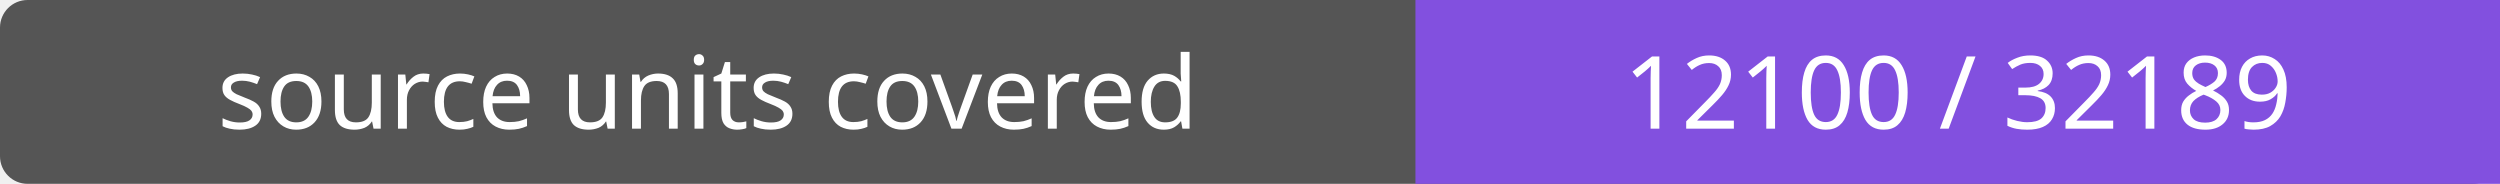
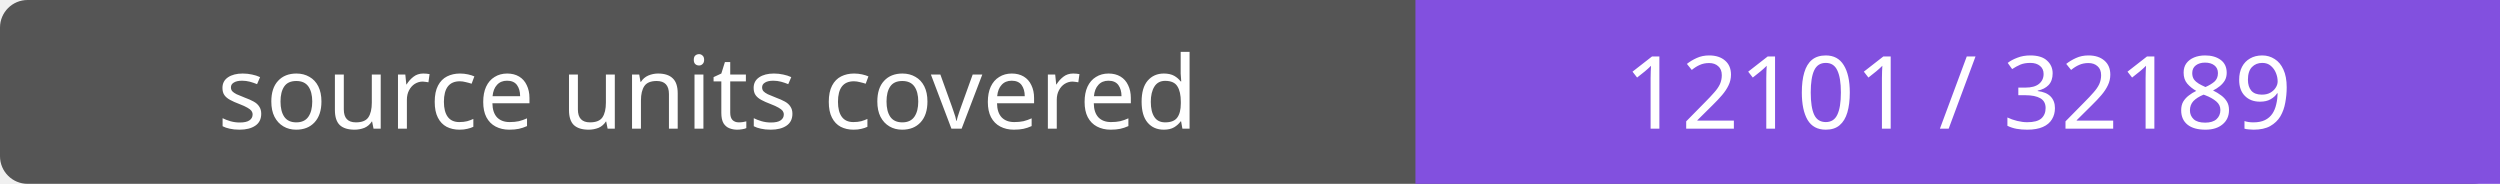
- <svg xmlns="http://www.w3.org/2000/svg" width="272" height="20" role="img" aria-label="source units covered: 12100 / 32189">
+ <svg xmlns="http://www.w3.org/2000/svg" width="272" height="20" role="img" aria-label="source units covered: 12101 / 32189">
  <rect width="272" height="20" rx="3" fill="#555" />
  <path fill="#8250df" d="M154 0h118v20H154z" />
  <g fill="#fff" text-anchor="middle" font-family="Verdana,sans-serif" font-size="11">
    <text x="77.0" y="14">source units covered</text>
-     <text x="213.0" y="14">12100 / 32189</text>
+     <text x="213.0" y="14">12101 / 32189</text>
  </g>
</svg>
